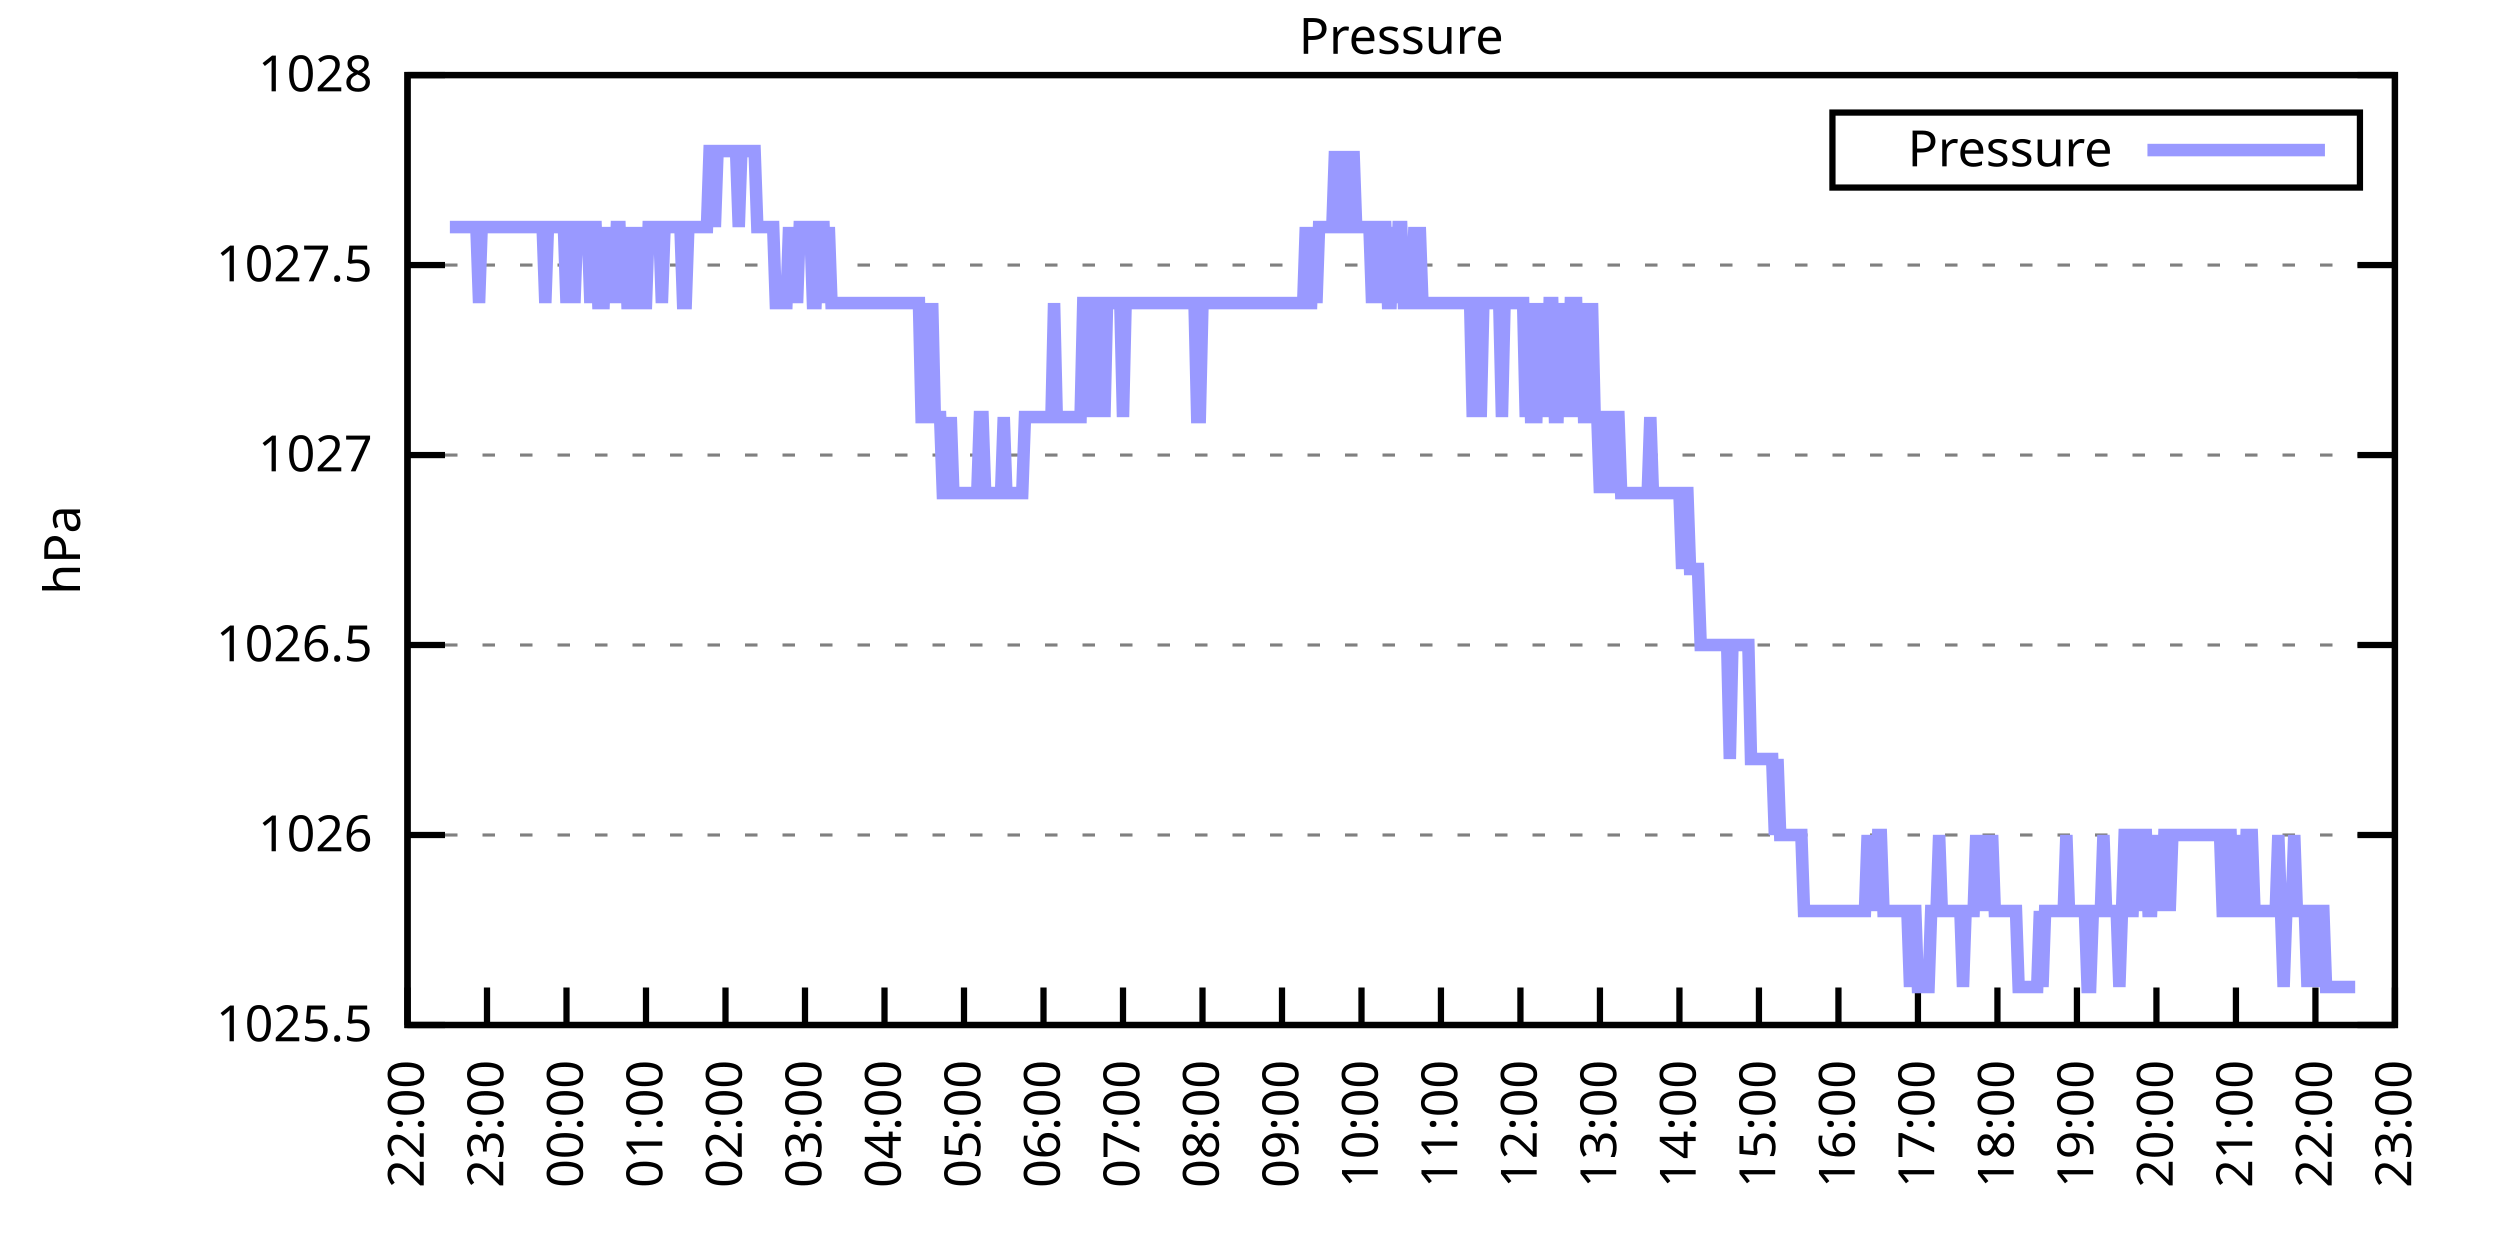
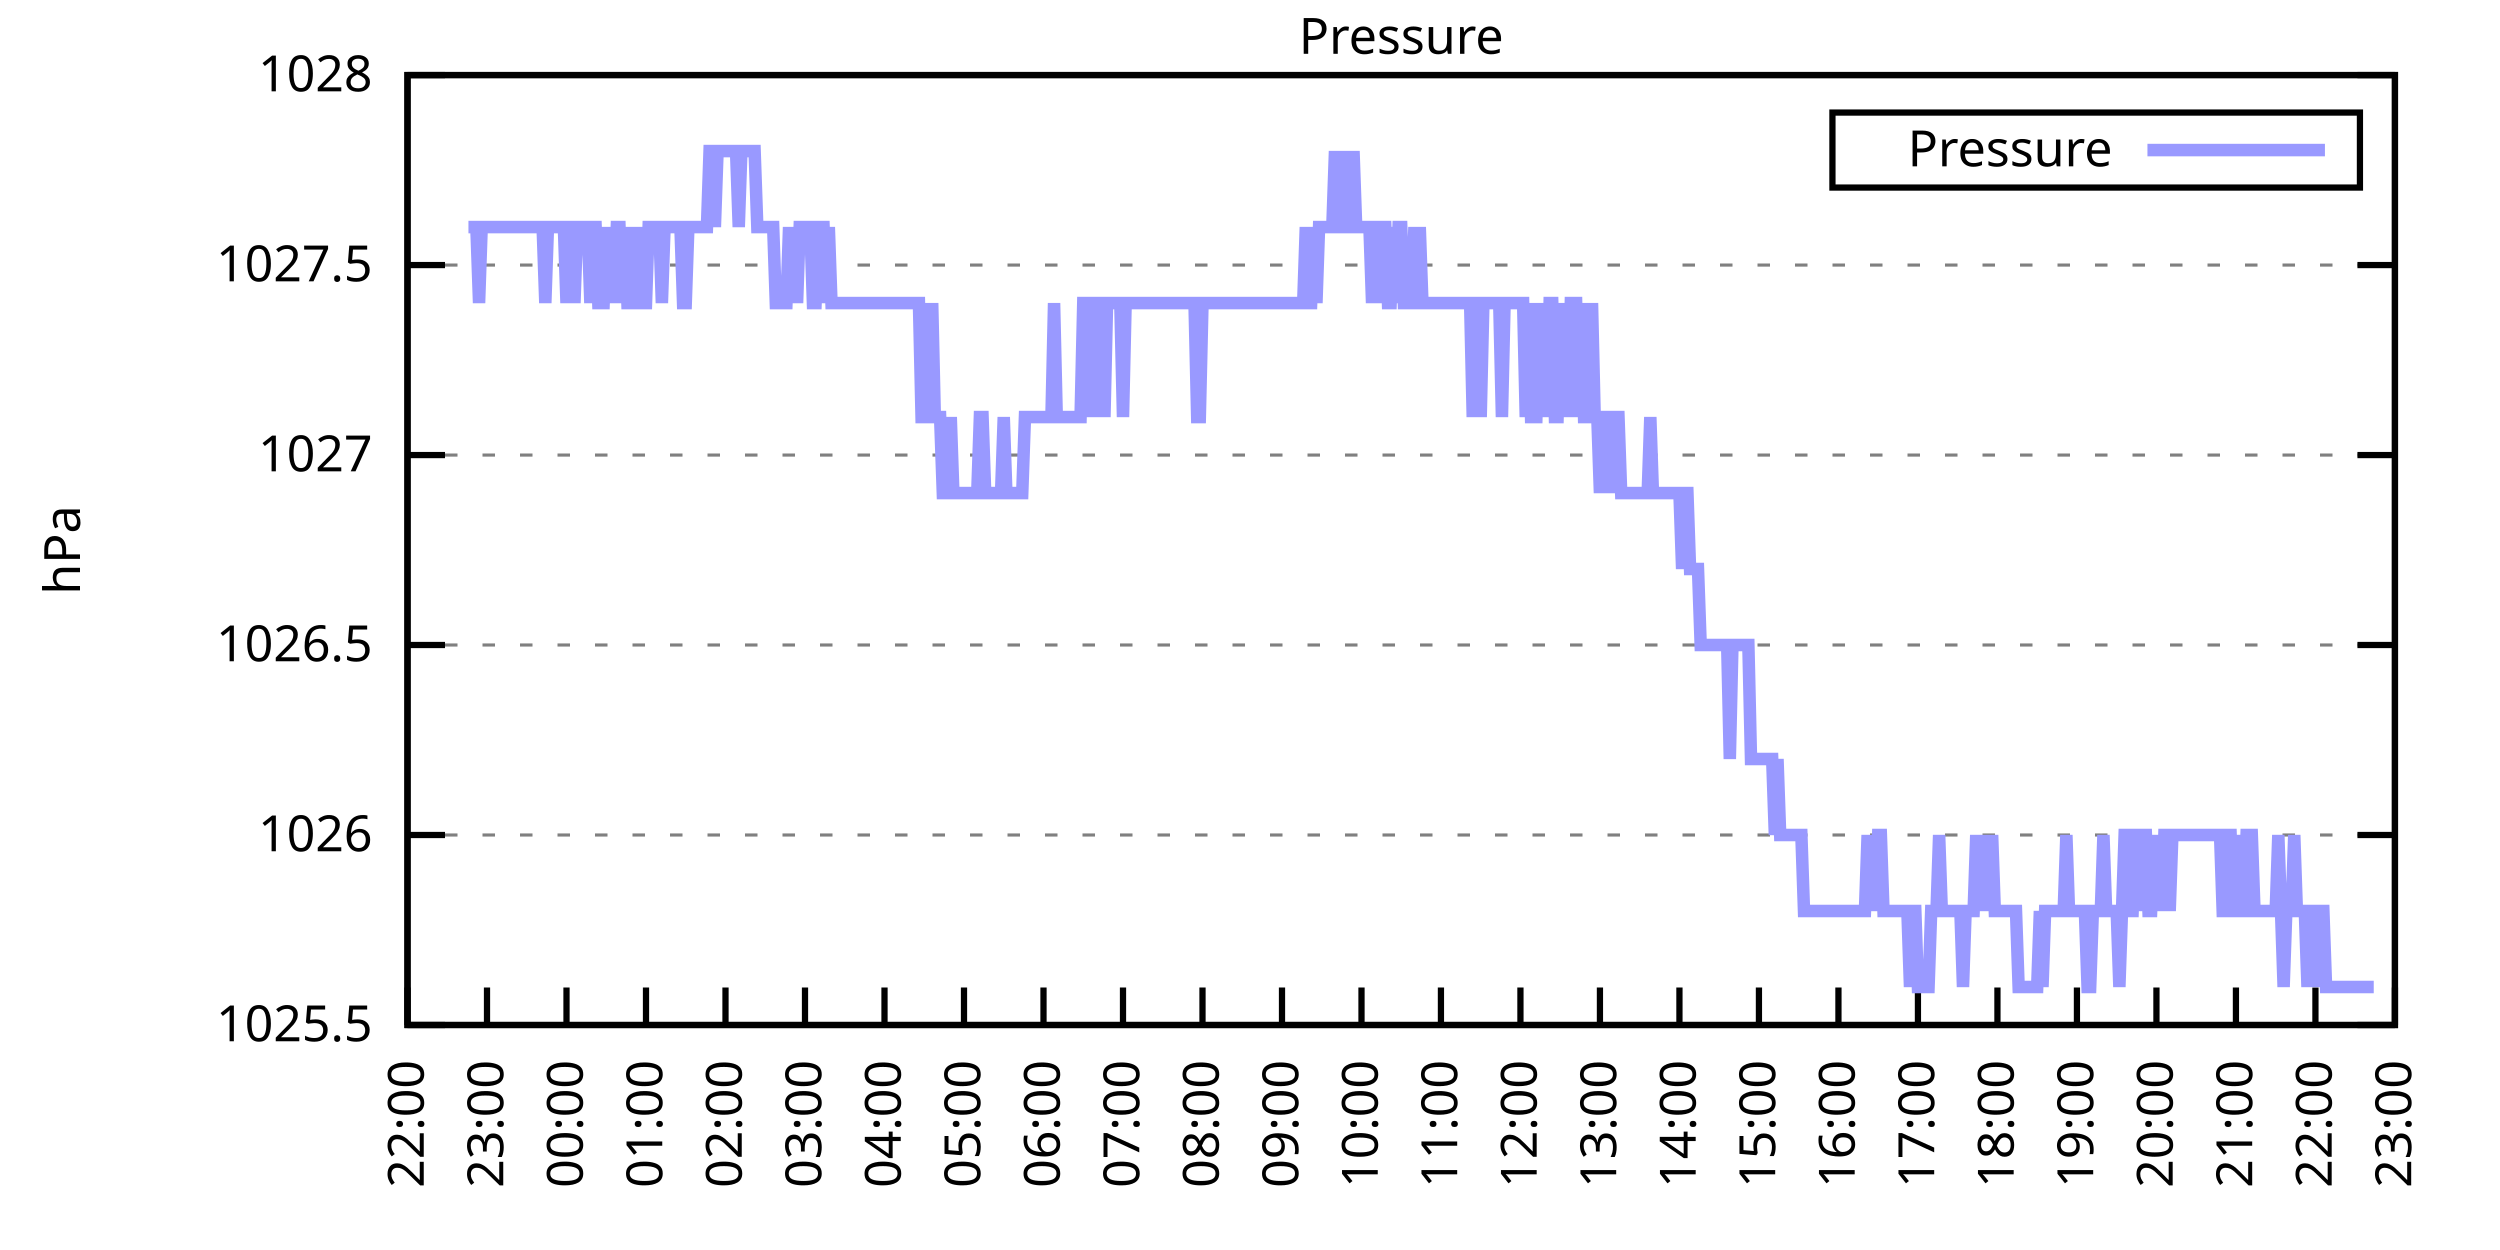
<svg xmlns="http://www.w3.org/2000/svg" xmlns:xlink="http://www.w3.org/1999/xlink" width="400" height="200" viewBox="0 0 400 200">
  <g id="gnuplot_canvas">
    <rect x="0" y="0" width="400" height="200" fill="none" />
    <defs>
      <circle id="gpDot" r="0.5" stroke-width="0.5" stroke="currentColor" />
      <path id="gpPt0" stroke-width="0.333" stroke="currentColor" d="M-1,0 h2 M0,-1 v2" />
      <path id="gpPt1" stroke-width="0.333" stroke="currentColor" d="M-1,-1 L1,1 M1,-1 L-1,1" />
      <path id="gpPt2" stroke-width="0.333" stroke="currentColor" d="M-1,0 L1,0 M0,-1 L0,1 M-1,-1 L1,1 M-1,1 L1,-1" />
      <rect id="gpPt3" stroke-width="0.333" stroke="currentColor" x="-1" y="-1" width="2" height="2" />
      <rect id="gpPt4" stroke-width="0.333" stroke="currentColor" fill="currentColor" x="-1" y="-1" width="2" height="2" />
      <circle id="gpPt5" stroke-width="0.333" stroke="currentColor" cx="0" cy="0" r="1" />
      <use xlink:href="#gpPt5" id="gpPt6" fill="currentColor" stroke="none" />
      <path id="gpPt7" stroke-width="0.333" stroke="currentColor" d="M0,-1.33 L-1.33,0.67 L1.33,0.67 z" />
      <use xlink:href="#gpPt7" id="gpPt8" fill="currentColor" stroke="none" />
      <use xlink:href="#gpPt7" id="gpPt9" stroke="currentColor" transform="rotate(180)" />
      <use xlink:href="#gpPt9" id="gpPt10" fill="currentColor" stroke="none" />
      <use xlink:href="#gpPt3" id="gpPt11" stroke="currentColor" transform="rotate(45)" />
      <use xlink:href="#gpPt11" id="gpPt12" fill="currentColor" stroke="none" />
      <path id="gpPt13" stroke-width="0.333" stroke="currentColor" d="M0,1.330 L1.265,0.411 L0.782,-1.067 L-0.782,-1.076 L-1.265,0.411 z" />
      <use xlink:href="#gpPt13" id="gpPt14" fill="currentColor" stroke="none" />
      <filter id="textbox" filterUnits="objectBoundingBox" x="0" y="0" height="1" width="1">
        <feFlood flood-color="white" flood-opacity="1" result="bgnd" />
        <feComposite in="SourceGraphic" in2="bgnd" operator="atop" />
      </filter>
      <filter id="greybox" filterUnits="objectBoundingBox" x="0" y="0" height="1" width="1">
        <feFlood flood-color="lightgrey" flood-opacity="1" result="grey" />
        <feComposite in="SourceGraphic" in2="grey" operator="atop" />
      </filter>
    </defs>
    <g fill="none" color="white" stroke="currentColor" stroke-width="1.00" stroke-linecap="butt" stroke-linejoin="miter">
</g>
    <g fill="none" color="black" stroke="currentColor" stroke-width="1.00" stroke-linecap="butt" stroke-linejoin="miter">
      <g stroke="none" shape-rendering="crispEdges">
        <polygon fill="rgb(255, 255, 255)" points="65.20,164.00 383.18,164.00 383.18,12.02 65.20,12.02 " />
      </g>
    </g>
    <g fill="none" color="black" stroke="currentColor" stroke-width="1.00" stroke-linecap="butt" stroke-linejoin="miter">
</g>
    <g fill="none" color="black" stroke="black" stroke-width="0.50" stroke-linecap="butt" stroke-linejoin="miter">
</g>
    <g fill="none" color="gray" stroke="currentColor" stroke-width="0.50" stroke-linecap="butt" stroke-linejoin="miter">
      <path stroke="gray" stroke-dasharray="2,4" class="gridline" d="M65.20,164.00 L383.19,164.00  " />
    </g>
    <g fill="none" color="gray" stroke="gray" stroke-width="1.00" stroke-linecap="butt" stroke-linejoin="miter">
</g>
    <g fill="none" color="black" stroke="currentColor" stroke-width="1.00" stroke-linecap="butt" stroke-linejoin="miter">
      <path stroke="black" d="M65.20,164.00 L71.20,164.00 M383.19,164.00 L377.19,164.00  " />
      <g transform="translate(59.60,166.60)" stroke="none" fill="black" font-family="Sans" font-size="8.00" text-anchor="end">
        <text>
          <tspan font-family="Sans"> 1025.5</tspan>
        </text>
      </g>
    </g>
    <g fill="none" color="black" stroke="currentColor" stroke-width="1.00" stroke-linecap="butt" stroke-linejoin="miter">
</g>
    <g fill="none" color="black" stroke="black" stroke-width="0.50" stroke-linecap="butt" stroke-linejoin="miter">
</g>
    <g fill="none" color="gray" stroke="currentColor" stroke-width="0.50" stroke-linecap="butt" stroke-linejoin="miter">
      <path stroke="gray" stroke-dasharray="2,4" class="gridline" d="M65.20,133.60 L383.19,133.60  " />
    </g>
    <g fill="none" color="gray" stroke="gray" stroke-width="1.00" stroke-linecap="butt" stroke-linejoin="miter">
</g>
    <g fill="none" color="black" stroke="currentColor" stroke-width="1.00" stroke-linecap="butt" stroke-linejoin="miter">
      <path stroke="black" d="M65.20,133.60 L71.20,133.60 M383.19,133.60 L377.19,133.60  " />
      <g transform="translate(59.60,136.20)" stroke="none" fill="black" font-family="Sans" font-size="8.00" text-anchor="end">
        <text>
          <tspan font-family="Sans"> 1026</tspan>
        </text>
      </g>
    </g>
    <g fill="none" color="black" stroke="currentColor" stroke-width="1.00" stroke-linecap="butt" stroke-linejoin="miter">
</g>
    <g fill="none" color="black" stroke="black" stroke-width="0.50" stroke-linecap="butt" stroke-linejoin="miter">
</g>
    <g fill="none" color="gray" stroke="currentColor" stroke-width="0.50" stroke-linecap="butt" stroke-linejoin="miter">
      <path stroke="gray" stroke-dasharray="2,4" class="gridline" d="M65.20,103.20 L383.19,103.20  " />
    </g>
    <g fill="none" color="gray" stroke="gray" stroke-width="1.00" stroke-linecap="butt" stroke-linejoin="miter">
</g>
    <g fill="none" color="black" stroke="currentColor" stroke-width="1.00" stroke-linecap="butt" stroke-linejoin="miter">
      <path stroke="black" d="M65.20,103.20 L71.20,103.20 M383.19,103.20 L377.19,103.20  " />
      <g transform="translate(59.60,105.80)" stroke="none" fill="black" font-family="Sans" font-size="8.00" text-anchor="end">
        <text>
          <tspan font-family="Sans"> 1026.5</tspan>
        </text>
      </g>
    </g>
    <g fill="none" color="black" stroke="currentColor" stroke-width="1.00" stroke-linecap="butt" stroke-linejoin="miter">
</g>
    <g fill="none" color="black" stroke="black" stroke-width="0.50" stroke-linecap="butt" stroke-linejoin="miter">
</g>
    <g fill="none" color="gray" stroke="currentColor" stroke-width="0.50" stroke-linecap="butt" stroke-linejoin="miter">
      <path stroke="gray" stroke-dasharray="2,4" class="gridline" d="M65.20,72.81 L383.19,72.81  " />
    </g>
    <g fill="none" color="gray" stroke="gray" stroke-width="1.00" stroke-linecap="butt" stroke-linejoin="miter">
</g>
    <g fill="none" color="black" stroke="currentColor" stroke-width="1.00" stroke-linecap="butt" stroke-linejoin="miter">
      <path stroke="black" d="M65.20,72.81 L71.20,72.81 M383.19,72.81 L377.19,72.81  " />
      <g transform="translate(59.60,75.41)" stroke="none" fill="black" font-family="Sans" font-size="8.00" text-anchor="end">
        <text>
          <tspan font-family="Sans"> 1027</tspan>
        </text>
      </g>
    </g>
    <g fill="none" color="black" stroke="currentColor" stroke-width="1.00" stroke-linecap="butt" stroke-linejoin="miter">
</g>
    <g fill="none" color="black" stroke="black" stroke-width="0.50" stroke-linecap="butt" stroke-linejoin="miter">
</g>
    <g fill="none" color="gray" stroke="currentColor" stroke-width="0.50" stroke-linecap="butt" stroke-linejoin="miter">
      <path stroke="gray" stroke-dasharray="2,4" class="gridline" d="M65.20,42.41 L383.19,42.41  " />
    </g>
    <g fill="none" color="gray" stroke="gray" stroke-width="1.00" stroke-linecap="butt" stroke-linejoin="miter">
</g>
    <g fill="none" color="black" stroke="currentColor" stroke-width="1.00" stroke-linecap="butt" stroke-linejoin="miter">
      <path stroke="black" d="M65.20,42.41 L71.20,42.41 M383.19,42.41 L377.19,42.41  " />
      <g transform="translate(59.60,45.01)" stroke="none" fill="black" font-family="Sans" font-size="8.00" text-anchor="end">
        <text>
          <tspan font-family="Sans"> 1027.5</tspan>
        </text>
      </g>
    </g>
    <g fill="none" color="black" stroke="currentColor" stroke-width="1.00" stroke-linecap="butt" stroke-linejoin="miter">
</g>
    <g fill="none" color="black" stroke="black" stroke-width="0.50" stroke-linecap="butt" stroke-linejoin="miter">
</g>
    <g fill="none" color="gray" stroke="currentColor" stroke-width="0.50" stroke-linecap="butt" stroke-linejoin="miter">
      <path stroke="gray" stroke-dasharray="2,4" class="gridline" d="M65.20,12.01 L383.19,12.01  " />
    </g>
    <g fill="none" color="gray" stroke="gray" stroke-width="1.00" stroke-linecap="butt" stroke-linejoin="miter">
</g>
    <g fill="none" color="black" stroke="currentColor" stroke-width="1.00" stroke-linecap="butt" stroke-linejoin="miter">
      <path stroke="black" d="M65.20,12.01 L71.20,12.01 M383.19,12.01 L377.19,12.01  " />
      <g transform="translate(59.60,14.61)" stroke="none" fill="black" font-family="Sans" font-size="8.00" text-anchor="end">
        <text>
          <tspan font-family="Sans"> 1028</tspan>
        </text>
      </g>
    </g>
    <g fill="none" color="black" stroke="currentColor" stroke-width="1.00" stroke-linecap="butt" stroke-linejoin="miter">
      <path stroke="black" d="M65.20,164.00 L65.20,158.00  " />
      <g transform="translate(67.80,169.60) rotate(270.00)" stroke="none" fill="black" font-family="Sans" font-size="8.00" text-anchor="end">
        <text>
          <tspan font-family="Sans">22:00</tspan>
        </text>
      </g>
    </g>
    <g fill="none" color="black" stroke="currentColor" stroke-width="1.00" stroke-linecap="butt" stroke-linejoin="miter">
      <path stroke="black" d="M77.92,164.00 L77.92,158.00  " />
      <g transform="translate(80.52,169.60) rotate(270.00)" stroke="none" fill="black" font-family="Sans" font-size="8.00" text-anchor="end">
        <text>
          <tspan font-family="Sans">23:00</tspan>
        </text>
      </g>
    </g>
    <g fill="none" color="black" stroke="currentColor" stroke-width="1.00" stroke-linecap="butt" stroke-linejoin="miter">
      <path stroke="black" d="M90.64,164.00 L90.64,158.00  " />
      <g transform="translate(93.24,169.60) rotate(270.00)" stroke="none" fill="black" font-family="Sans" font-size="8.00" text-anchor="end">
        <text>
          <tspan font-family="Sans">00:00</tspan>
        </text>
      </g>
    </g>
    <g fill="none" color="black" stroke="currentColor" stroke-width="1.00" stroke-linecap="butt" stroke-linejoin="miter">
      <path stroke="black" d="M103.36,164.00 L103.36,158.00  " />
      <g transform="translate(105.96,169.60) rotate(270.00)" stroke="none" fill="black" font-family="Sans" font-size="8.00" text-anchor="end">
        <text>
          <tspan font-family="Sans">01:00</tspan>
        </text>
      </g>
    </g>
    <g fill="none" color="black" stroke="currentColor" stroke-width="1.00" stroke-linecap="butt" stroke-linejoin="miter">
      <path stroke="black" d="M116.08,164.00 L116.08,158.00  " />
      <g transform="translate(118.68,169.60) rotate(270.00)" stroke="none" fill="black" font-family="Sans" font-size="8.00" text-anchor="end">
        <text>
          <tspan font-family="Sans">02:00</tspan>
        </text>
      </g>
    </g>
    <g fill="none" color="black" stroke="currentColor" stroke-width="1.00" stroke-linecap="butt" stroke-linejoin="miter">
      <path stroke="black" d="M128.80,164.00 L128.80,158.00  " />
      <g transform="translate(131.40,169.60) rotate(270.00)" stroke="none" fill="black" font-family="Sans" font-size="8.00" text-anchor="end">
        <text>
          <tspan font-family="Sans">03:00</tspan>
        </text>
      </g>
    </g>
    <g fill="none" color="black" stroke="currentColor" stroke-width="1.00" stroke-linecap="butt" stroke-linejoin="miter">
      <path stroke="black" d="M141.52,164.00 L141.52,158.00  " />
      <g transform="translate(144.12,169.60) rotate(270.00)" stroke="none" fill="black" font-family="Sans" font-size="8.00" text-anchor="end">
        <text>
          <tspan font-family="Sans">04:00</tspan>
        </text>
      </g>
    </g>
    <g fill="none" color="black" stroke="currentColor" stroke-width="1.00" stroke-linecap="butt" stroke-linejoin="miter">
      <path stroke="black" d="M154.24,164.00 L154.24,158.00  " />
      <g transform="translate(156.84,169.60) rotate(270.00)" stroke="none" fill="black" font-family="Sans" font-size="8.00" text-anchor="end">
        <text>
          <tspan font-family="Sans">05:00</tspan>
        </text>
      </g>
    </g>
    <g fill="none" color="black" stroke="currentColor" stroke-width="1.00" stroke-linecap="butt" stroke-linejoin="miter">
      <path stroke="black" d="M166.96,164.00 L166.96,158.00  " />
      <g transform="translate(169.56,169.60) rotate(270.00)" stroke="none" fill="black" font-family="Sans" font-size="8.00" text-anchor="end">
        <text>
          <tspan font-family="Sans">06:00</tspan>
        </text>
      </g>
    </g>
    <g fill="none" color="black" stroke="currentColor" stroke-width="1.00" stroke-linecap="butt" stroke-linejoin="miter">
      <path stroke="black" d="M179.68,164.00 L179.68,158.00  " />
      <g transform="translate(182.28,169.60) rotate(270.00)" stroke="none" fill="black" font-family="Sans" font-size="8.00" text-anchor="end">
        <text>
          <tspan font-family="Sans">07:00</tspan>
        </text>
      </g>
    </g>
    <g fill="none" color="black" stroke="currentColor" stroke-width="1.00" stroke-linecap="butt" stroke-linejoin="miter">
      <path stroke="black" d="M192.40,164.00 L192.40,158.00  " />
      <g transform="translate(195.00,169.60) rotate(270.00)" stroke="none" fill="black" font-family="Sans" font-size="8.00" text-anchor="end">
        <text>
          <tspan font-family="Sans">08:00</tspan>
        </text>
      </g>
    </g>
    <g fill="none" color="black" stroke="currentColor" stroke-width="1.00" stroke-linecap="butt" stroke-linejoin="miter">
      <path stroke="black" d="M205.12,164.00 L205.12,158.00  " />
      <g transform="translate(207.72,169.60) rotate(270.00)" stroke="none" fill="black" font-family="Sans" font-size="8.00" text-anchor="end">
        <text>
          <tspan font-family="Sans">09:00</tspan>
        </text>
      </g>
    </g>
    <g fill="none" color="black" stroke="currentColor" stroke-width="1.00" stroke-linecap="butt" stroke-linejoin="miter">
      <path stroke="black" d="M217.84,164.00 L217.84,158.00  " />
      <g transform="translate(220.44,169.60) rotate(270.00)" stroke="none" fill="black" font-family="Sans" font-size="8.00" text-anchor="end">
        <text>
          <tspan font-family="Sans">10:00</tspan>
        </text>
      </g>
    </g>
    <g fill="none" color="black" stroke="currentColor" stroke-width="1.00" stroke-linecap="butt" stroke-linejoin="miter">
      <path stroke="black" d="M230.55,164.00 L230.55,158.00  " />
      <g transform="translate(233.15,169.60) rotate(270.00)" stroke="none" fill="black" font-family="Sans" font-size="8.00" text-anchor="end">
        <text>
          <tspan font-family="Sans">11:00</tspan>
        </text>
      </g>
    </g>
    <g fill="none" color="black" stroke="currentColor" stroke-width="1.00" stroke-linecap="butt" stroke-linejoin="miter">
      <path stroke="black" d="M243.27,164.00 L243.27,158.00  " />
      <g transform="translate(245.87,169.60) rotate(270.00)" stroke="none" fill="black" font-family="Sans" font-size="8.00" text-anchor="end">
        <text>
          <tspan font-family="Sans">12:00</tspan>
        </text>
      </g>
    </g>
    <g fill="none" color="black" stroke="currentColor" stroke-width="1.00" stroke-linecap="butt" stroke-linejoin="miter">
      <path stroke="black" d="M255.99,164.00 L255.99,158.00  " />
      <g transform="translate(258.59,169.60) rotate(270.00)" stroke="none" fill="black" font-family="Sans" font-size="8.00" text-anchor="end">
        <text>
          <tspan font-family="Sans">13:00</tspan>
        </text>
      </g>
    </g>
    <g fill="none" color="black" stroke="currentColor" stroke-width="1.00" stroke-linecap="butt" stroke-linejoin="miter">
      <path stroke="black" d="M268.71,164.00 L268.71,158.00  " />
      <g transform="translate(271.31,169.60) rotate(270.00)" stroke="none" fill="black" font-family="Sans" font-size="8.00" text-anchor="end">
        <text>
          <tspan font-family="Sans">14:00</tspan>
        </text>
      </g>
    </g>
    <g fill="none" color="black" stroke="currentColor" stroke-width="1.00" stroke-linecap="butt" stroke-linejoin="miter">
      <path stroke="black" d="M281.43,164.00 L281.43,158.00  " />
      <g transform="translate(284.03,169.60) rotate(270.00)" stroke="none" fill="black" font-family="Sans" font-size="8.00" text-anchor="end">
        <text>
          <tspan font-family="Sans">15:00</tspan>
        </text>
      </g>
    </g>
    <g fill="none" color="black" stroke="currentColor" stroke-width="1.00" stroke-linecap="butt" stroke-linejoin="miter">
      <path stroke="black" d="M294.15,164.00 L294.15,158.00  " />
      <g transform="translate(296.75,169.60) rotate(270.00)" stroke="none" fill="black" font-family="Sans" font-size="8.00" text-anchor="end">
        <text>
          <tspan font-family="Sans">16:00</tspan>
        </text>
      </g>
    </g>
    <g fill="none" color="black" stroke="currentColor" stroke-width="1.00" stroke-linecap="butt" stroke-linejoin="miter">
      <path stroke="black" d="M306.87,164.00 L306.87,158.00  " />
      <g transform="translate(309.47,169.60) rotate(270.00)" stroke="none" fill="black" font-family="Sans" font-size="8.00" text-anchor="end">
        <text>
          <tspan font-family="Sans">17:00</tspan>
        </text>
      </g>
    </g>
    <g fill="none" color="black" stroke="currentColor" stroke-width="1.00" stroke-linecap="butt" stroke-linejoin="miter">
      <path stroke="black" d="M319.59,164.00 L319.59,158.00  " />
      <g transform="translate(322.19,169.60) rotate(270.00)" stroke="none" fill="black" font-family="Sans" font-size="8.00" text-anchor="end">
        <text>
          <tspan font-family="Sans">18:00</tspan>
        </text>
      </g>
    </g>
    <g fill="none" color="black" stroke="currentColor" stroke-width="1.00" stroke-linecap="butt" stroke-linejoin="miter">
      <path stroke="black" d="M332.31,164.00 L332.31,158.00  " />
      <g transform="translate(334.91,169.60) rotate(270.00)" stroke="none" fill="black" font-family="Sans" font-size="8.00" text-anchor="end">
        <text>
          <tspan font-family="Sans">19:00</tspan>
        </text>
      </g>
    </g>
    <g fill="none" color="black" stroke="currentColor" stroke-width="1.00" stroke-linecap="butt" stroke-linejoin="miter">
      <path stroke="black" d="M345.03,164.00 L345.03,158.00  " />
      <g transform="translate(347.63,169.60) rotate(270.00)" stroke="none" fill="black" font-family="Sans" font-size="8.00" text-anchor="end">
        <text>
          <tspan font-family="Sans">20:00</tspan>
        </text>
      </g>
    </g>
    <g fill="none" color="black" stroke="currentColor" stroke-width="1.00" stroke-linecap="butt" stroke-linejoin="miter">
      <path stroke="black" d="M357.75,164.00 L357.75,158.00  " />
      <g transform="translate(360.35,169.60) rotate(270.00)" stroke="none" fill="black" font-family="Sans" font-size="8.00" text-anchor="end">
        <text>
          <tspan font-family="Sans">21:00</tspan>
        </text>
      </g>
    </g>
    <g fill="none" color="black" stroke="currentColor" stroke-width="1.00" stroke-linecap="butt" stroke-linejoin="miter">
      <path stroke="black" d="M370.47,164.00 L370.47,158.00  " />
      <g transform="translate(373.07,169.60) rotate(270.00)" stroke="none" fill="black" font-family="Sans" font-size="8.00" text-anchor="end">
        <text>
          <tspan font-family="Sans">22:00</tspan>
        </text>
      </g>
    </g>
    <g fill="none" color="black" stroke="currentColor" stroke-width="1.00" stroke-linecap="butt" stroke-linejoin="miter">
      <path stroke="black" d="M383.19,164.00 L383.19,158.00  " />
      <g transform="translate(385.79,169.60) rotate(270.00)" stroke="none" fill="black" font-family="Sans" font-size="8.00" text-anchor="end">
        <text>
          <tspan font-family="Sans">23:00</tspan>
        </text>
      </g>
    </g>
    <g fill="none" color="black" stroke="currentColor" stroke-width="1.00" stroke-linecap="butt" stroke-linejoin="miter">
</g>
    <g fill="none" color="black" stroke="currentColor" stroke-width="1.00" stroke-linecap="butt" stroke-linejoin="miter">
      <path stroke="black" d="M65.20,12.01 L65.20,164.00 L383.19,164.00 L383.19,12.01 L65.20,12.01 Z  " />
    </g>
    <g fill="none" color="black" stroke="currentColor" stroke-width="1.00" stroke-linecap="butt" stroke-linejoin="miter">
</g>
    <g fill="none" color="black" stroke="currentColor" stroke-width="1.00" stroke-linecap="butt" stroke-linejoin="miter">
      <path stroke="black" d="M293.19,30.01 L293.19,18.01 L377.59,18.01 L377.59,30.01 L293.19,30.01 Z  " />
    </g>
    <g id="Pressure_plot_1">
      <g fill="none" color="white" stroke="black" stroke-width="2.00" stroke-linecap="butt" stroke-linejoin="miter">
</g>
      <g fill="none" color="black" stroke="currentColor" stroke-width="2.00" stroke-linecap="butt" stroke-linejoin="miter">
        <g transform="translate(337.99,26.61)" stroke="none" fill="black" font-family="Sans" font-size="8.00" text-anchor="end">
          <text>
            <tspan font-family="Sans">Pressure</tspan>
          </text>
        </g>
      </g>
      <g fill="none" color="black" stroke="currentColor" stroke-width="2.00" stroke-linecap="butt" stroke-linejoin="miter">
-         <path stroke="rgb(153, 153, 255)" d="M343.59,24.01 L371.99,24.01 M71.98,36.33 L72.41,36.33 L72.83,36.33 L73.26,36.33 L73.68,36.33 L74.10,36.33   L74.53,36.33 L74.95,36.33 L75.38,36.33 L75.80,36.33 L76.22,36.33 L76.65,48.49 L77.07,36.33 L77.50,36.33   L77.92,36.33 L78.34,36.33 L78.77,36.33 L79.19,36.33 L79.62,36.33 L80.04,36.33 L80.46,36.33 L80.89,36.33   L81.31,36.33 L81.74,36.33 L82.16,36.33 L82.58,36.33 L83.01,36.33 L83.43,36.33 L83.86,36.33 L84.28,36.33   L84.70,36.33 L85.13,36.33 L85.55,36.33 L85.98,36.33 L86.40,36.33 L86.82,36.33 L87.25,48.49 L87.67,36.33   L88.10,36.33 L88.52,36.33 L88.94,36.33 L89.37,36.33 L89.79,36.33 L90.22,36.33 L90.64,48.49 L91.06,36.33   L91.49,36.33 L91.91,48.49 L92.34,36.33 L92.76,36.33 L93.18,36.33 L93.61,36.33 L94.03,36.33 L94.46,48.49   L94.88,36.33 L95.30,36.33 L95.73,48.49 L96.15,48.49 L96.58,48.49 L97.00,36.33 L97.42,48.49 L97.85,36.33   L98.27,48.49 L98.69,36.33 L99.12,36.33 L99.54,48.49 L99.97,36.33 L100.39,48.49 L100.81,48.49 L101.24,48.49   L101.66,36.33 L102.09,48.49 L102.51,36.33 L102.93,48.49 L103.36,48.49 L103.78,36.33 L104.21,36.33 L104.63,36.33   L105.05,36.33 L105.48,36.33 L105.90,48.49 L106.33,36.33 L106.75,36.33 L107.17,36.33 L107.60,36.33 L108.02,36.33   L108.45,36.33 L108.87,36.33 L109.29,48.49 L109.72,48.49 L110.14,36.33 L110.57,36.33 L110.99,36.33 L111.41,36.33   L111.84,36.33 L112.26,36.33 L112.69,36.33 L113.11,36.33 L113.53,24.17 L113.96,24.17 L114.38,36.33 L114.81,24.17   L115.23,24.17 L115.65,24.17 L116.08,24.17 L116.50,24.17 L116.93,24.17 L117.35,24.17 L117.77,24.17 L118.20,36.33   L118.62,24.17 L119.05,24.17 L119.47,24.17 L119.89,24.17 L120.32,24.17 L120.74,24.17 L121.17,36.33 L121.59,36.33   L122.01,36.33 L122.44,36.33 L122.86,36.33 L123.29,36.33 L123.71,36.33 L124.13,48.49 L124.56,48.49 L124.98,48.49   L125.41,48.49 L125.83,48.49 L126.25,36.33 L126.68,48.49 L127.10,36.33 L127.53,48.49 L127.95,36.33 L128.37,36.33   L128.80,36.33 L129.22,36.33 L129.65,36.33 L130.07,48.49 L130.49,48.49 L130.92,36.33 L131.34,36.33 L131.77,36.33   L132.19,48.49 L132.61,36.33 L133.04,48.49 L133.46,48.49 L133.89,48.49 L134.31,48.49 L134.73,48.49 L135.16,48.49   L135.58,48.49 L136.01,48.49 L136.43,48.49 L136.85,48.49 L137.28,48.49 L137.70,48.49 L138.13,48.49 L138.55,48.49   L138.97,48.49 L139.40,48.49 L139.82,48.49 L140.25,48.49 L140.67,48.49 L141.09,48.49 L141.52,48.49 L141.94,48.49   L142.37,48.49 L142.79,48.49 L143.21,48.49 L143.64,48.49 L144.06,48.49 L144.49,48.49 L144.91,48.49 L145.33,48.49   L145.76,48.49 L146.18,48.49 L146.61,48.49 L147.03,48.49 L147.45,66.73 L147.88,66.73 L148.30,48.49 L148.73,66.73   L149.15,48.49 L149.57,66.73 L150.00,66.73 L150.42,66.73 L150.85,78.89 L151.27,78.89 L151.69,78.89 L152.12,66.73   L152.54,78.89 L152.97,78.89 L153.39,78.89 L153.81,78.89 L154.24,78.89 L154.66,78.89 L155.09,78.89 L155.51,78.89   L155.93,78.89 L156.36,78.89 L156.78,66.73 L157.21,66.73 L157.63,78.89 L158.05,78.89 L158.48,78.89 L158.90,78.89   L159.33,78.89 L159.75,78.89 L160.17,78.89 L160.60,66.73 L161.02,78.89 L161.44,78.89 L161.87,78.89 L162.29,78.89   L162.72,78.89 L163.14,78.89 L163.56,78.89 L163.99,66.73 L164.41,66.73 L164.84,66.73 L165.26,66.73 L165.68,66.73   L166.11,66.73 L166.53,66.73 L166.96,66.73 L167.38,66.73 L167.80,66.73 L168.23,66.73 L168.65,48.49 L169.08,66.73   L169.50,66.73 L169.92,66.73 L170.35,66.73 L170.77,66.73 L171.20,66.73 L171.62,66.73 L172.04,66.73 L172.47,66.73   L172.89,66.73 L173.32,48.49 L173.74,48.49 L174.16,66.73 L174.59,48.49 L175.01,48.49 L175.44,48.49 L175.86,66.73   L176.28,48.49 L176.71,66.73 L177.13,48.49 L177.56,48.49 L177.98,48.49 L178.40,48.49 L178.83,48.49 L179.25,48.49   L179.68,66.73 L180.10,48.49 L180.52,48.49 L180.95,48.49 L181.37,48.49 L181.80,48.49 L182.22,48.49 L182.64,48.49   L183.07,48.49 L183.49,48.49 L183.92,48.49 L184.34,48.49 L184.76,48.49 L185.19,48.49 L185.61,48.49 L186.04,48.49   L186.46,48.49 L186.88,48.49 L187.31,48.49 L187.73,48.49 L188.16,48.49 L188.58,48.49 L189.00,48.49 L189.43,48.49   L189.85,48.49 L190.28,48.49 L190.70,48.49 L191.12,48.49 L191.55,66.73 L191.97,66.73 L192.40,48.49 L192.82,48.49   L193.24,48.49 L193.67,48.49 L194.09,48.49 L194.52,48.49 L194.94,48.49 L195.36,48.49 L195.79,48.49 L196.21,48.49   L196.64,48.49 L197.06,48.49 L197.48,48.49 L197.91,48.49 L198.33,48.49 L198.76,48.49 L199.18,48.49 L199.60,48.49   L200.03,48.49 L200.45,48.49 L200.88,48.49 L201.30,48.49 L201.72,48.49 L202.15,48.49 L202.57,48.49 L203.00,48.49   L203.42,48.49 L203.84,48.49 L204.27,48.49 L204.69,48.49 L205.12,48.49 L205.54,48.49 L205.96,48.49 L206.39,48.49   L206.81,48.49 L207.24,48.49 L207.66,48.49 L208.08,48.49 L208.51,48.49 L208.93,36.33 L209.36,48.49 L209.78,48.49   L210.20,36.33 L210.63,48.49 L211.05,36.33 L211.48,36.33 L211.90,36.33 L212.32,36.33 L212.75,36.33 L213.17,36.33   L213.60,24.17 L214.02,36.33 L214.44,36.33 L214.87,24.17 L215.29,36.33 L215.72,36.33 L216.14,36.33 L216.56,24.17   L216.99,36.33 L217.41,36.33 L217.84,36.33 L218.26,36.33 L218.68,36.33 L219.11,36.33 L219.53,48.49 L219.96,36.33   L220.38,48.49 L220.80,36.33 L221.23,36.33 L221.65,36.33 L222.08,48.49 L222.50,48.49 L222.92,36.33 L223.35,48.49   L223.77,36.33 L224.20,36.33 L224.62,48.49 L225.04,48.49 L225.47,48.49 L225.89,48.49 L226.31,36.33 L226.74,48.49   L227.16,36.33 L227.59,48.49 L228.01,48.49 L228.43,48.49 L228.86,48.49 L229.28,48.49 L229.71,48.49 L230.13,48.49   L230.55,48.49 L230.98,48.49 L231.40,48.49 L231.83,48.49 L232.25,48.49 L232.67,48.49 L233.10,48.49 L233.52,48.49   L233.95,48.49 L234.37,48.49 L234.79,48.49 L235.22,48.49 L235.64,66.73 L236.07,48.49 L236.49,48.49 L236.91,66.73   L237.34,48.49 L237.76,48.49 L238.19,48.49 L238.61,48.49 L239.03,48.49 L239.46,48.49 L239.88,48.49 L240.31,66.73   L240.73,48.49 L241.15,48.49 L241.58,48.49 L242.00,48.49 L242.43,48.49 L242.85,48.49 L243.27,48.49 L243.70,48.49   L244.12,66.73 L244.55,48.49 L244.97,66.73 L245.39,66.73 L245.82,66.73 L246.24,48.49 L246.67,66.73 L247.09,48.49   L247.51,66.73 L247.94,48.49 L248.36,48.49 L248.79,66.73 L249.21,66.73 L249.63,48.49 L250.06,66.73 L250.48,48.49   L250.91,66.73 L251.33,48.49 L251.75,48.49 L252.18,48.49 L252.60,66.73 L253.03,48.49 L253.45,66.73 L253.87,66.73   L254.30,66.73 L254.72,48.49 L255.15,66.73 L255.57,66.73 L255.99,78.89 L256.42,66.73 L256.84,66.73 L257.27,66.73   L257.69,78.89 L258.11,66.73 L258.54,66.73 L258.96,66.73 L259.39,78.89 L259.81,78.89 L260.23,78.89 L260.66,78.89   L261.08,78.89 L261.51,78.89 L261.93,78.89 L262.35,78.89 L262.78,78.89 L263.20,78.89 L263.63,78.89 L264.05,66.73   L264.47,78.89 L264.90,78.89 L265.32,78.89 L265.75,78.89 L266.17,78.89 L266.59,78.89 L267.02,78.89 L267.44,78.89   L267.87,78.89 L268.29,78.89 L268.71,78.89 L269.14,91.04 L269.56,78.89 L269.99,78.89 L270.41,91.04 L270.83,91.04   L271.26,91.04 L271.68,91.04 L272.11,103.20 L272.53,103.20 L272.95,103.20 L273.38,103.20 L273.80,103.20 L274.23,103.20   L274.65,103.20 L275.07,103.20 L275.50,103.20 L275.92,103.20 L276.35,103.20 L276.77,121.44 L277.19,103.20 L277.62,103.20   L278.04,103.20 L278.47,103.20 L278.89,103.20 L279.31,103.20 L279.74,103.20 L280.16,121.44 L280.59,121.44 L281.01,121.44   L281.43,121.44 L281.86,121.44 L282.28,121.44 L282.71,121.44 L283.13,121.44 L283.55,121.44 L283.98,133.60 L284.40,121.44   L284.83,133.60 L285.25,133.60 L285.67,133.60 L286.10,133.60 L286.52,133.60 L286.95,133.60 L287.37,133.60 L287.79,133.60   L288.22,133.60 L288.64,145.76 L289.06,145.76 L289.49,145.76 L289.91,145.76 L290.34,145.76 L290.76,145.76 L291.18,145.76   L291.61,145.76 L292.03,145.76 L292.46,145.76 L292.88,145.76 L293.30,145.76 L293.73,145.76 L294.15,145.76 L294.58,145.76   L295.00,145.76 L295.42,145.76 L295.85,145.76 L296.27,145.76 L296.70,145.76 L297.12,145.76 L297.54,145.76 L297.97,145.76   L298.39,145.76 L298.82,133.60 L299.24,145.76 L299.66,133.60 L300.09,145.76 L300.51,133.60 L300.94,133.60 L301.36,145.76   L301.78,145.76 L302.21,145.76 L302.63,145.76 L303.06,145.76 L303.48,145.76 L303.90,145.76 L304.33,145.76 L304.75,145.76   L305.18,145.76 L305.60,157.92 L306.02,145.76 L306.45,145.76 L306.87,157.92 L307.30,157.92 L307.72,157.92 L308.14,157.92   L308.57,157.92 L308.99,145.76 L309.42,145.76 L309.84,145.76 L310.26,133.60 L310.69,145.76 L311.11,145.76 L311.54,145.76   L311.96,145.76 L312.38,145.76 L312.81,145.76 L313.23,145.76 L313.66,145.76 L314.08,157.92 L314.50,145.76 L314.93,145.76   L315.35,145.76 L315.78,145.76 L316.20,133.60 L316.62,145.76 L317.05,133.60 L317.47,145.76 L317.90,133.60 L318.32,145.76   L318.74,133.60 L319.17,145.76 L319.59,145.76 L320.02,145.76 L320.44,145.76 L320.86,145.76 L321.29,145.76 L321.71,145.76   L322.14,145.76 L322.56,145.76 L322.98,157.92 L323.41,157.92 L323.83,157.92 L324.26,157.92 L324.68,157.92 L325.10,157.92   L325.53,157.92 L325.95,157.92 L326.38,145.76 L326.80,157.92 L327.22,145.76 L327.65,145.76 L328.07,145.76 L328.50,145.76   L328.92,145.76 L329.34,145.76 L329.77,145.76 L330.19,145.76 L330.62,133.60 L331.04,145.76 L331.46,145.76 L331.89,145.76   L332.31,145.76 L332.74,145.76 L333.16,145.76 L333.58,145.76 L334.01,157.92 L334.43,157.92 L334.86,145.76 L335.28,145.76   L335.70,145.76 L336.13,145.76 L336.55,133.60 L336.98,145.76 L337.40,145.76 L337.82,145.76 L338.25,145.76 L338.67,145.76   L339.10,157.92 L339.52,145.76 L339.94,133.60 L340.37,133.60 L340.79,145.76 L341.22,145.76 L341.64,133.60 L342.06,133.60   L342.49,145.76 L342.91,133.60 L343.34,133.60 L343.76,145.76 L344.18,145.76 L344.61,133.60 L345.03,145.76 L345.46,133.60   L345.88,145.76 L346.30,133.60 L346.73,133.60 L347.15,145.76 L347.58,133.60 L348.00,133.60 L348.42,133.60 L348.85,133.60   L349.27,133.60 L349.70,133.60 L350.12,133.60 L350.54,133.60 L350.97,133.60 L351.39,133.60 L351.81,133.60 L352.24,133.60   L352.66,133.60 L353.09,133.60 L353.51,133.60 L353.93,133.60 L354.36,133.60 L354.78,133.60 L355.21,133.60 L355.63,145.76   L356.05,145.76 L356.48,133.60 L356.90,133.60 L357.33,145.76 L357.75,145.76 L358.17,133.60 L358.60,145.76 L359.02,145.76   L359.45,133.60 L359.87,133.60 L360.29,133.60 L360.72,145.76 L361.14,145.76 L361.57,145.76 L361.99,145.76 L362.41,145.76   L362.84,145.76 L363.26,145.76 L363.69,145.76 L364.11,145.76 L364.53,133.60 L364.96,145.76 L365.38,157.92 L365.81,145.76   L366.23,145.76 L366.65,145.76 L367.08,133.60 L367.50,145.76 L367.93,145.76 L368.35,145.76 L368.77,145.76 L369.20,157.92   L369.62,145.76 L370.05,145.76 L370.47,157.92 L370.89,145.76 L371.32,145.76 L371.74,145.76 L372.17,157.92 L372.59,157.92   L373.01,157.92 L373.44,157.92 L373.86,157.92 L374.29,157.92 L374.71,157.92 L375.13,157.92 L375.56,157.92 L375.98,157.92   L376.41,157.92 L376.83,157.92  " />
+         <path stroke="rgb(153, 153, 255)" d="M343.59,24.01 L371.99,24.01 M74.95,36.33 L75.38,36.33 L75.80,36.33 L76.22,36.33 L76.65,48.49 L77.07,36.33   L77.50,36.33 L77.92,36.33 L78.34,36.33 L78.77,36.33 L79.19,36.33 L79.62,36.33 L80.04,36.33 L80.46,36.33   L80.89,36.33 L81.31,36.33 L81.74,36.33 L82.16,36.33 L82.58,36.33 L83.01,36.33 L83.43,36.33 L83.86,36.33   L84.28,36.33 L84.70,36.33 L85.13,36.33 L85.55,36.33 L85.98,36.33 L86.40,36.33 L86.82,36.33 L87.25,48.49   L87.67,36.33 L88.10,36.33 L88.52,36.33 L88.94,36.33 L89.37,36.33 L89.79,36.33 L90.22,36.33 L90.64,48.49   L91.06,36.33 L91.49,36.33 L91.91,48.49 L92.34,36.33 L92.76,36.33 L93.18,36.33 L93.61,36.33 L94.03,36.33   L94.46,48.49 L94.88,36.33 L95.30,36.33 L95.73,48.49 L96.15,48.49 L96.58,48.49 L97.00,36.33 L97.42,48.49   L97.85,36.33 L98.27,48.49 L98.69,36.33 L99.12,36.33 L99.54,48.49 L99.97,36.33 L100.39,48.49 L100.81,48.49   L101.24,48.49 L101.66,36.33 L102.09,48.49 L102.51,36.33 L102.93,48.49 L103.36,48.49 L103.78,36.33 L104.21,36.33   L104.63,36.33 L105.05,36.33 L105.48,36.33 L105.90,48.49 L106.33,36.33 L106.75,36.33 L107.17,36.33 L107.60,36.33   L108.02,36.33 L108.45,36.33 L108.87,36.33 L109.29,48.49 L109.72,48.49 L110.14,36.33 L110.57,36.33 L110.99,36.33   L111.41,36.33 L111.84,36.33 L112.26,36.33 L112.69,36.33 L113.11,36.33 L113.53,24.17 L113.96,24.17 L114.38,36.33   L114.81,24.17 L115.23,24.17 L115.65,24.17 L116.08,24.17 L116.50,24.17 L116.93,24.17 L117.35,24.17 L117.77,24.17   L118.20,36.33 L118.62,24.17 L119.05,24.17 L119.47,24.17 L119.89,24.17 L120.32,24.17 L120.74,24.17 L121.17,36.33   L121.59,36.33 L122.01,36.33 L122.44,36.33 L122.86,36.33 L123.29,36.33 L123.71,36.33 L124.13,48.49 L124.56,48.49   L124.98,48.49 L125.41,48.49 L125.83,48.49 L126.25,36.33 L126.68,48.49 L127.10,36.33 L127.53,48.49 L127.95,36.33   L128.37,36.33 L128.80,36.33 L129.22,36.33 L129.65,36.33 L130.07,48.49 L130.49,48.49 L130.92,36.33 L131.34,36.33   L131.77,36.33 L132.19,48.49 L132.61,36.33 L133.04,48.49 L133.46,48.49 L133.89,48.49 L134.31,48.49 L134.73,48.49   L135.16,48.49 L135.58,48.49 L136.01,48.49 L136.43,48.49 L136.85,48.49 L137.28,48.49 L137.70,48.49 L138.13,48.49   L138.55,48.49 L138.97,48.49 L139.40,48.49 L139.82,48.49 L140.25,48.49 L140.67,48.49 L141.09,48.49 L141.52,48.49   L141.94,48.49 L142.37,48.49 L142.79,48.49 L143.21,48.49 L143.64,48.49 L144.06,48.49 L144.49,48.49 L144.91,48.49   L145.33,48.49 L145.76,48.49 L146.18,48.49 L146.61,48.49 L147.03,48.49 L147.45,66.73 L147.88,66.73 L148.30,48.49   L148.73,66.73 L149.15,48.49 L149.57,66.73 L150.00,66.73 L150.42,66.73 L150.85,78.89 L151.27,78.89 L151.69,78.89   L152.12,66.73 L152.54,78.89 L152.97,78.89 L153.39,78.89 L153.81,78.89 L154.24,78.89 L154.66,78.89 L155.09,78.89   L155.51,78.89 L155.93,78.89 L156.36,78.89 L156.78,66.73 L157.21,66.73 L157.63,78.89 L158.05,78.89 L158.48,78.89   L158.90,78.89 L159.33,78.89 L159.75,78.89 L160.17,78.89 L160.60,66.73 L161.02,78.89 L161.44,78.89 L161.87,78.89   L162.29,78.89 L162.72,78.89 L163.14,78.89 L163.56,78.89 L163.99,66.73 L164.41,66.73 L164.84,66.73 L165.26,66.73   L165.68,66.73 L166.11,66.73 L166.53,66.73 L166.96,66.73 L167.38,66.73 L167.80,66.73 L168.23,66.73 L168.65,48.49   L169.08,66.73 L169.50,66.73 L169.92,66.73 L170.35,66.73 L170.77,66.73 L171.20,66.73 L171.62,66.73 L172.04,66.73   L172.47,66.73 L172.89,66.73 L173.32,48.49 L173.74,48.49 L174.16,66.73 L174.59,48.49 L175.01,48.49 L175.44,48.49   L175.86,66.73 L176.28,48.49 L176.71,66.73 L177.13,48.49 L177.56,48.49 L177.98,48.49 L178.40,48.49 L178.83,48.49   L179.25,48.49 L179.68,66.73 L180.10,48.49 L180.52,48.49 L180.95,48.49 L181.37,48.49 L181.80,48.49 L182.22,48.49   L182.64,48.49 L183.07,48.49 L183.49,48.49 L183.92,48.49 L184.34,48.49 L184.76,48.49 L185.19,48.49 L185.61,48.49   L186.04,48.49 L186.46,48.49 L186.88,48.49 L187.31,48.49 L187.73,48.49 L188.16,48.49 L188.58,48.49 L189.00,48.49   L189.43,48.49 L189.85,48.49 L190.28,48.49 L190.70,48.49 L191.12,48.49 L191.55,66.73 L191.97,66.73 L192.40,48.49   L192.82,48.49 L193.24,48.49 L193.67,48.49 L194.09,48.49 L194.52,48.49 L194.94,48.49 L195.36,48.49 L195.79,48.49   L196.21,48.49 L196.64,48.49 L197.06,48.49 L197.48,48.49 L197.91,48.49 L198.33,48.49 L198.76,48.49 L199.18,48.49   L199.60,48.49 L200.03,48.49 L200.45,48.49 L200.88,48.49 L201.30,48.49 L201.72,48.49 L202.15,48.49 L202.57,48.49   L203.00,48.49 L203.42,48.49 L203.84,48.49 L204.27,48.49 L204.69,48.49 L205.12,48.49 L205.54,48.49 L205.96,48.49   L206.39,48.49 L206.81,48.49 L207.24,48.49 L207.66,48.49 L208.08,48.49 L208.51,48.49 L208.93,36.33 L209.36,48.49   L209.78,48.49 L210.20,36.33 L210.63,48.49 L211.05,36.33 L211.48,36.33 L211.90,36.33 L212.32,36.33 L212.75,36.33   L213.17,36.33 L213.60,24.17 L214.02,36.33 L214.44,36.33 L214.87,24.17 L215.29,36.33 L215.72,36.33 L216.14,36.33   L216.56,24.17 L216.99,36.33 L217.41,36.33 L217.84,36.33 L218.26,36.33 L218.68,36.33 L219.11,36.33 L219.53,48.49   L219.96,36.33 L220.38,48.49 L220.80,36.33 L221.23,36.33 L221.65,36.33 L222.08,48.49 L222.50,48.49 L222.92,36.33   L223.35,48.49 L223.77,36.33 L224.20,36.33 L224.62,48.49 L225.04,48.49 L225.47,48.49 L225.89,48.49 L226.31,36.33   L226.74,48.49 L227.16,36.33 L227.59,48.49 L228.01,48.49 L228.43,48.49 L228.86,48.49 L229.28,48.49 L229.71,48.49   L230.13,48.49 L230.55,48.49 L230.98,48.49 L231.40,48.49 L231.83,48.49 L232.25,48.49 L232.67,48.49 L233.10,48.49   L233.52,48.49 L233.95,48.49 L234.37,48.49 L234.79,48.49 L235.22,48.49 L235.64,66.73 L236.07,48.49 L236.49,48.49   L236.91,66.73 L237.34,48.49 L237.76,48.49 L238.19,48.49 L238.61,48.49 L239.03,48.49 L239.46,48.49 L239.88,48.49   L240.31,66.73 L240.73,48.49 L241.15,48.49 L241.58,48.49 L242.00,48.49 L242.43,48.49 L242.85,48.49 L243.27,48.49   L243.70,48.49 L244.12,66.73 L244.55,48.49 L244.97,66.73 L245.39,66.73 L245.82,66.73 L246.24,48.49 L246.67,66.73   L247.09,48.49 L247.51,66.73 L247.94,48.49 L248.36,48.49 L248.79,66.73 L249.21,66.73 L249.63,48.49 L250.06,66.73   L250.48,48.49 L250.91,66.73 L251.33,48.49 L251.75,48.49 L252.18,48.49 L252.60,66.73 L253.03,48.49 L253.45,66.73   L253.87,66.73 L254.30,66.73 L254.72,48.49 L255.15,66.73 L255.57,66.73 L255.99,78.89 L256.42,66.73 L256.84,66.73   L257.27,66.73 L257.69,78.89 L258.11,66.73 L258.54,66.73 L258.96,66.73 L259.39,78.89 L259.81,78.89 L260.23,78.89   L260.66,78.89 L261.08,78.89 L261.51,78.89 L261.93,78.89 L262.35,78.89 L262.78,78.89 L263.20,78.89 L263.63,78.89   L264.05,66.73 L264.47,78.89 L264.90,78.89 L265.32,78.89 L265.75,78.89 L266.17,78.89 L266.59,78.89 L267.02,78.89   L267.44,78.89 L267.87,78.89 L268.29,78.89 L268.71,78.89 L269.14,91.04 L269.56,78.89 L269.99,78.89 L270.41,91.04   L270.83,91.04 L271.26,91.04 L271.68,91.04 L272.11,103.20 L272.53,103.20 L272.95,103.20 L273.38,103.20 L273.80,103.20   L274.23,103.20 L274.65,103.20 L275.07,103.20 L275.50,103.20 L275.92,103.20 L276.35,103.20 L276.77,121.44 L277.19,103.20   L277.62,103.20 L278.04,103.20 L278.47,103.20 L278.89,103.20 L279.31,103.20 L279.74,103.20 L280.16,121.44 L280.59,121.44   L281.01,121.44 L281.43,121.44 L281.86,121.44 L282.28,121.44 L282.71,121.44 L283.13,121.44 L283.55,121.44 L283.98,133.60   L284.40,121.44 L284.83,133.60 L285.25,133.60 L285.67,133.60 L286.10,133.60 L286.52,133.60 L286.95,133.60 L287.37,133.60   L287.79,133.60 L288.22,133.60 L288.64,145.76 L289.06,145.76 L289.49,145.76 L289.91,145.76 L290.34,145.76 L290.76,145.76   L291.18,145.76 L291.61,145.76 L292.03,145.76 L292.46,145.76 L292.88,145.76 L293.30,145.76 L293.73,145.76 L294.15,145.76   L294.58,145.76 L295.00,145.76 L295.42,145.76 L295.85,145.76 L296.27,145.76 L296.70,145.76 L297.12,145.76 L297.54,145.76   L297.97,145.76 L298.39,145.76 L298.82,133.60 L299.24,145.76 L299.66,133.60 L300.09,145.76 L300.51,133.60 L300.94,133.60   L301.36,145.76 L301.78,145.76 L302.21,145.76 L302.63,145.76 L303.06,145.76 L303.48,145.76 L303.90,145.76 L304.33,145.76   L304.75,145.76 L305.18,145.76 L305.60,157.92 L306.02,145.76 L306.45,145.76 L306.87,157.92 L307.30,157.92 L307.72,157.92   L308.14,157.92 L308.57,157.92 L308.99,145.76 L309.42,145.76 L309.84,145.76 L310.26,133.60 L310.69,145.76 L311.11,145.76   L311.54,145.76 L311.96,145.76 L312.38,145.76 L312.81,145.76 L313.23,145.76 L313.66,145.76 L314.08,157.92 L314.50,145.76   L314.93,145.76 L315.35,145.76 L315.78,145.76 L316.20,133.60 L316.62,145.76 L317.05,133.60 L317.47,145.76 L317.90,133.60   L318.32,145.76 L318.74,133.60 L319.17,145.76 L319.59,145.76 L320.02,145.76 L320.44,145.76 L320.86,145.76 L321.29,145.76   L321.71,145.76 L322.14,145.76 L322.56,145.76 L322.98,157.92 L323.41,157.92 L323.83,157.92 L324.26,157.92 L324.68,157.92   L325.10,157.92 L325.53,157.92 L325.95,157.92 L326.38,145.76 L326.80,157.92 L327.22,145.76 L327.65,145.76 L328.07,145.76   L328.50,145.76 L328.92,145.76 L329.34,145.76 L329.77,145.76 L330.19,145.76 L330.62,133.60 L331.04,145.76 L331.46,145.76   L331.89,145.76 L332.31,145.76 L332.74,145.76 L333.16,145.76 L333.58,145.76 L334.01,157.92 L334.43,157.92 L334.86,145.76   L335.28,145.76 L335.70,145.76 L336.13,145.76 L336.55,133.60 L336.98,145.76 L337.40,145.76 L337.82,145.76 L338.25,145.76   L338.67,145.76 L339.10,157.92 L339.52,145.76 L339.94,133.60 L340.37,133.60 L340.79,145.76 L341.22,145.76 L341.64,133.60   L342.06,133.60 L342.49,145.76 L342.91,133.60 L343.34,133.60 L343.76,145.76 L344.18,145.76 L344.61,133.60 L345.03,145.76   L345.46,133.60 L345.88,145.76 L346.30,133.60 L346.73,133.60 L347.15,145.76 L347.58,133.60 L348.00,133.60 L348.42,133.60   L348.85,133.60 L349.27,133.60 L349.70,133.60 L350.12,133.60 L350.54,133.60 L350.97,133.60 L351.39,133.60 L351.81,133.60   L352.24,133.60 L352.66,133.60 L353.09,133.60 L353.51,133.60 L353.93,133.60 L354.36,133.60 L354.78,133.60 L355.21,133.60   L355.63,145.76 L356.05,145.76 L356.48,133.60 L356.90,133.60 L357.33,145.76 L357.75,145.76 L358.17,133.60 L358.60,145.76   L359.02,145.76 L359.45,133.60 L359.87,133.60 L360.29,133.60 L360.72,145.76 L361.14,145.76 L361.57,145.76 L361.99,145.76   L362.41,145.76 L362.84,145.76 L363.26,145.76 L363.69,145.76 L364.11,145.76 L364.53,133.60 L364.96,145.76 L365.38,157.92   L365.81,145.76 L366.23,145.76 L366.65,145.76 L367.08,133.60 L367.50,145.76 L367.93,145.76 L368.35,145.76 L368.77,145.76   L369.20,157.92 L369.62,145.76 L370.05,145.76 L370.47,157.92 L370.89,145.76 L371.32,145.76 L371.74,145.76 L372.17,157.92   L372.59,157.92 L373.01,157.92 L373.44,157.92 L373.86,157.92 L374.29,157.92 L374.71,157.92 L375.13,157.92 L375.56,157.92   L375.98,157.92 L376.41,157.92 L376.83,157.92 L377.25,157.92 L377.68,157.92 L378.10,157.92 L378.53,157.92 L378.95,157.92   L379.37,157.92 L379.80,157.92  " />
      </g>
    </g>
    <g fill="none" color="black" stroke="currentColor" stroke-width="2.00" stroke-linecap="butt" stroke-linejoin="miter">
</g>
    <g fill="none" color="black" stroke="black" stroke-width="1.00" stroke-linecap="butt" stroke-linejoin="miter">
</g>
    <g fill="none" color="black" stroke="currentColor" stroke-width="1.00" stroke-linecap="butt" stroke-linejoin="miter">
      <path stroke="black" d="M65.20,12.01 L65.20,164.00 L383.19,164.00 L383.19,12.01 L65.20,12.01 Z  " />
      <g transform="translate(12.80,88.01) rotate(270.00)" stroke="none" fill="black" font-family="Sans" font-size="8.00" text-anchor="middle">
        <text>
          <tspan font-family="Sans">hPa</tspan>
        </text>
      </g>
    </g>
    <g fill="none" color="black" stroke="currentColor" stroke-width="1.00" stroke-linecap="butt" stroke-linejoin="miter">
</g>
    <g fill="none" color="black" stroke="currentColor" stroke-width="1.00" stroke-linecap="butt" stroke-linejoin="miter">
      <g transform="translate(224.19,8.61)" stroke="none" fill="black" font-family="Sans" font-size="8.00" text-anchor="middle">
        <text>
          <tspan font-family="Sans">Pressure</tspan>
        </text>
      </g>
    </g>
    <g fill="none" color="black" stroke="currentColor" stroke-width="1.00" stroke-linecap="butt" stroke-linejoin="miter">
</g>
  </g>
</svg>
